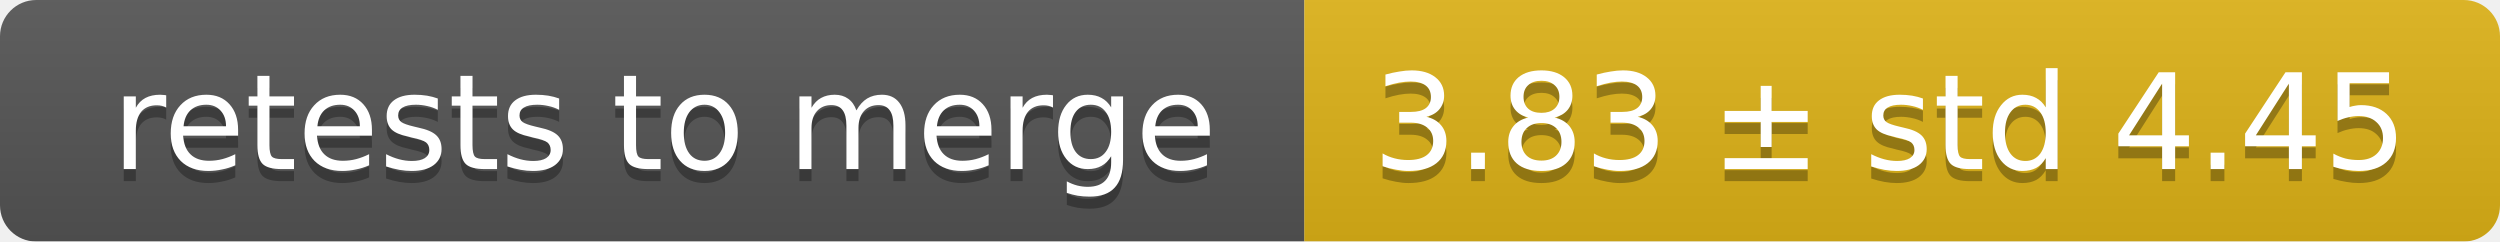
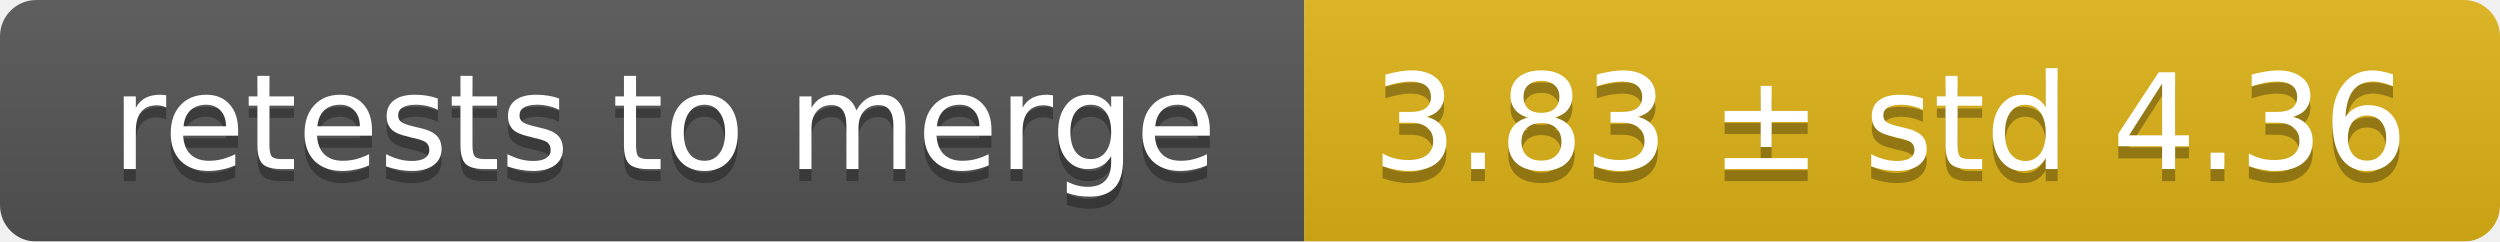
<svg xmlns="http://www.w3.org/2000/svg" width="207" height="20">
  <linearGradient id="smooth" x2="0" y2="100%">
    <stop offset="0" stop-color="#bbb" stop-opacity=".1" />
    <stop offset="1" stop-opacity=".1" />
  </linearGradient>
  <mask id="round">
    <rect width="207" height="20" rx="3" fill="#fff" />
  </mask>
  <g mask="url(#round)">
    <rect width="108" height="20" fill="#555" />
    <rect x="108" width="99" height="20" fill="#dfb317" />
    <rect width="207" height="20" fill="url(#smooth)" />
  </g>
  <g fill="#fff" text-anchor="middle" font-family="DejaVu Sans,Verdana,Geneva,sans-serif" font-size="11">
    <text x="55" y="15" fill="#010101" fill-opacity=".3">retests to merge</text>
    <text x="55" y="14">retests to merge</text>
-     <text x="156.5" y="15" fill="#010101" fill-opacity=".3">3.83 ± std 4.45</text>
-     <text x="156.5" y="14">3.83 ± std 4.45</text>
+     <text x="156.5" y="15" fill="#010101" fill-opacity=".3">3.83 ± std 4.36</text>
+     <text x="156.5" y="14">3.83 ± std 4.36</text>
  </g>
</svg>
